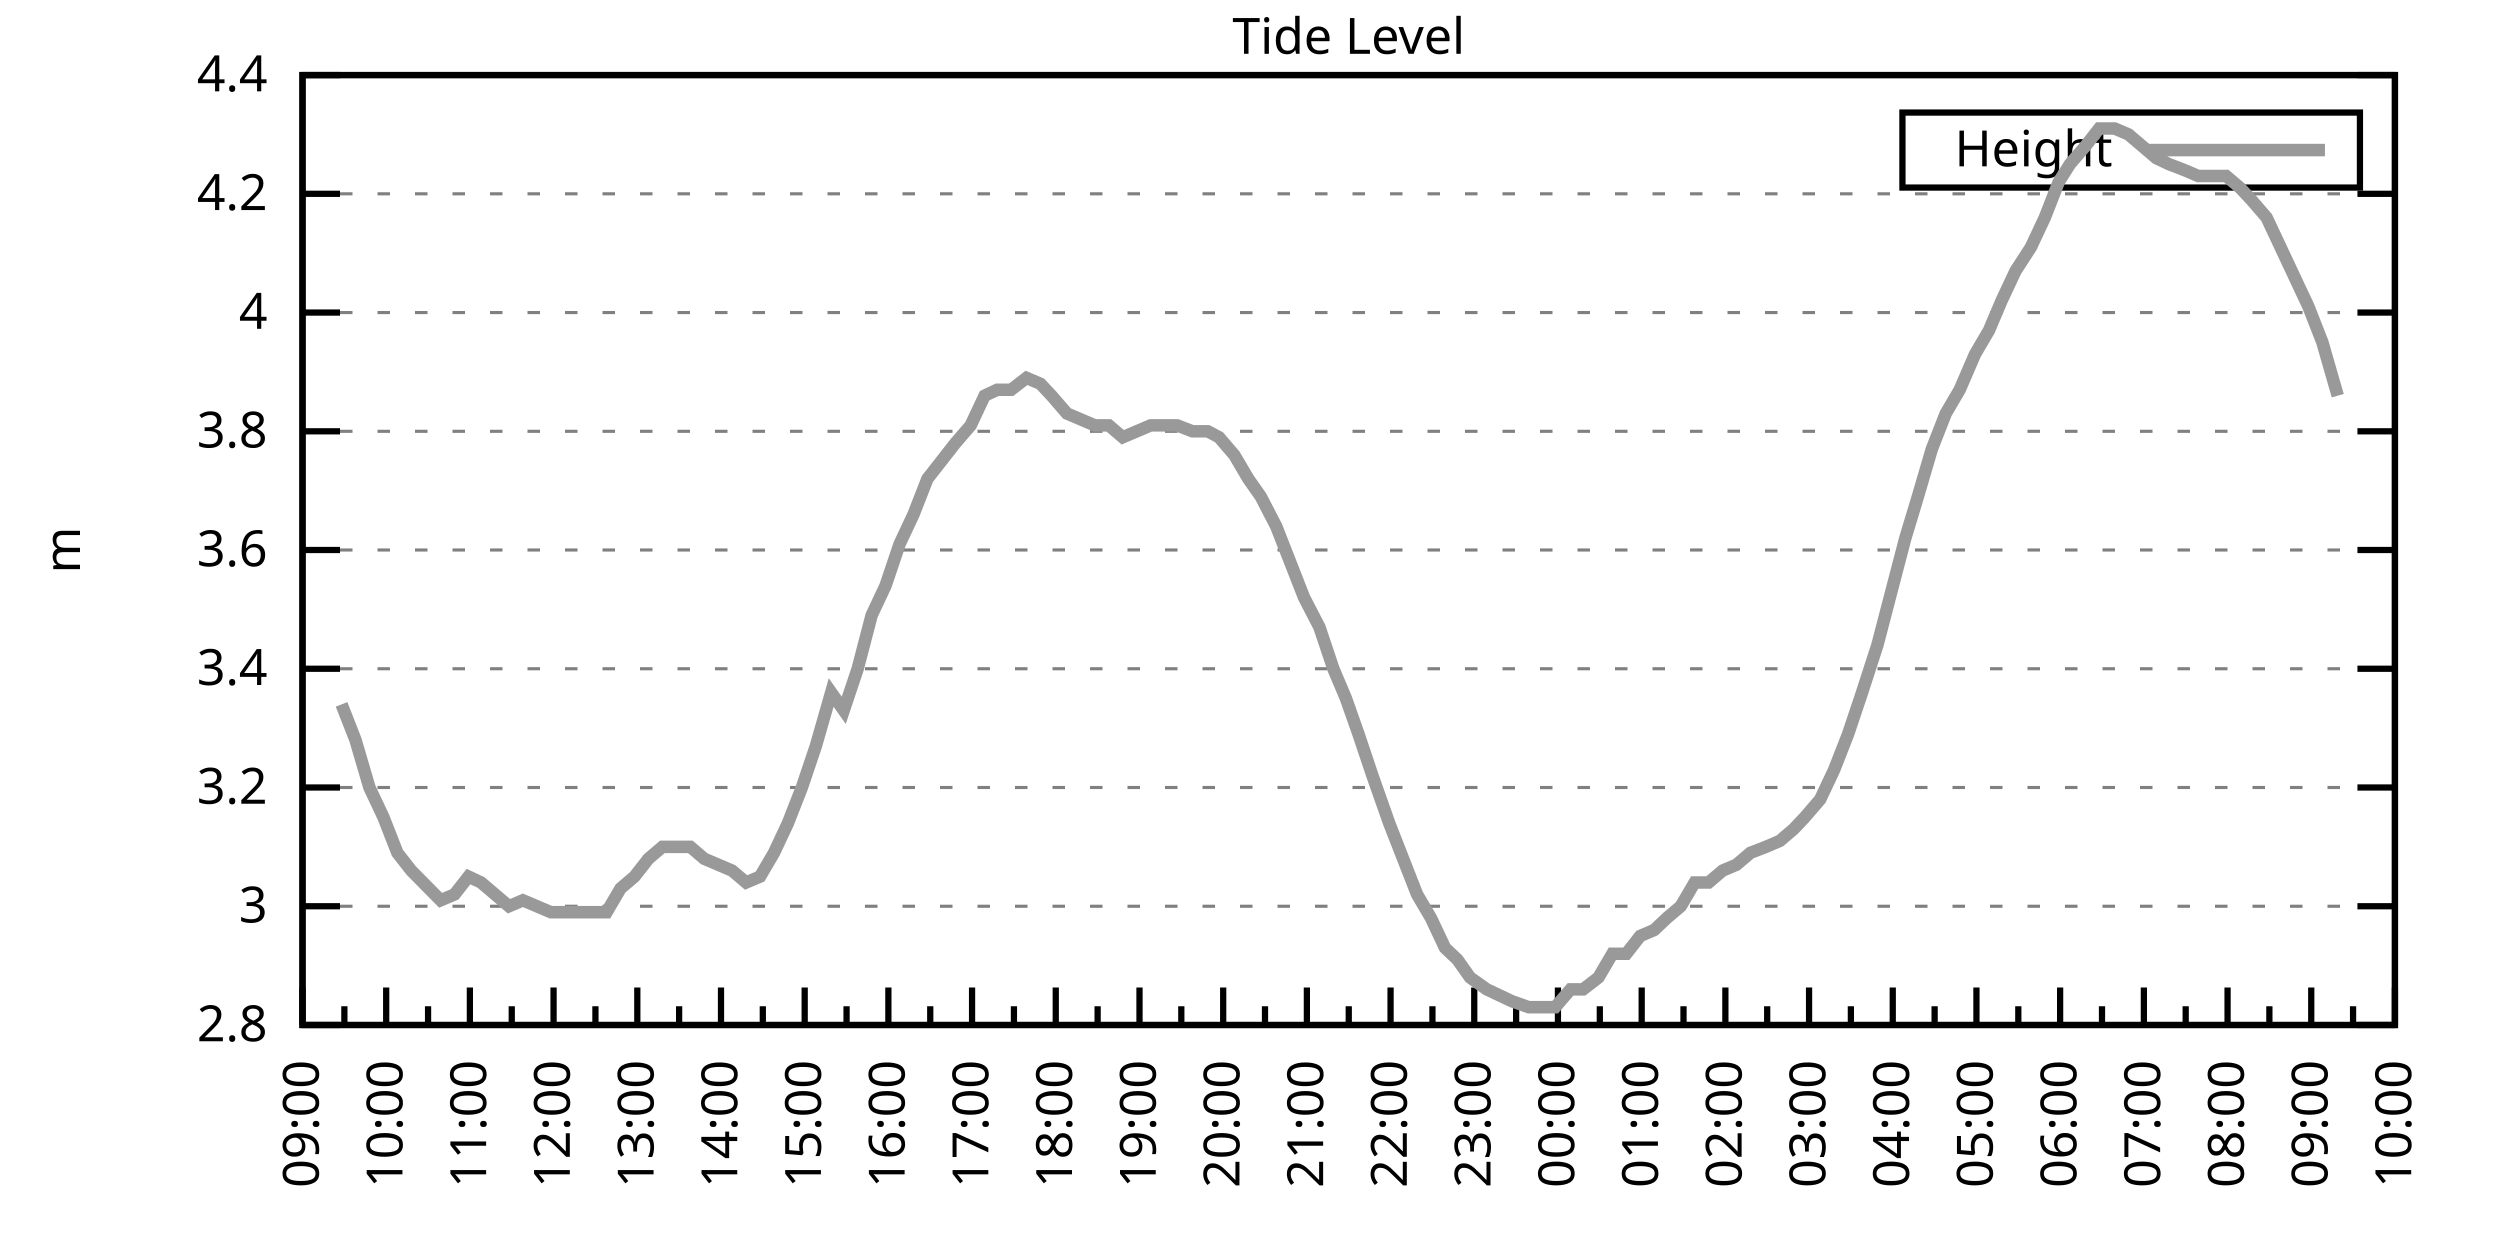
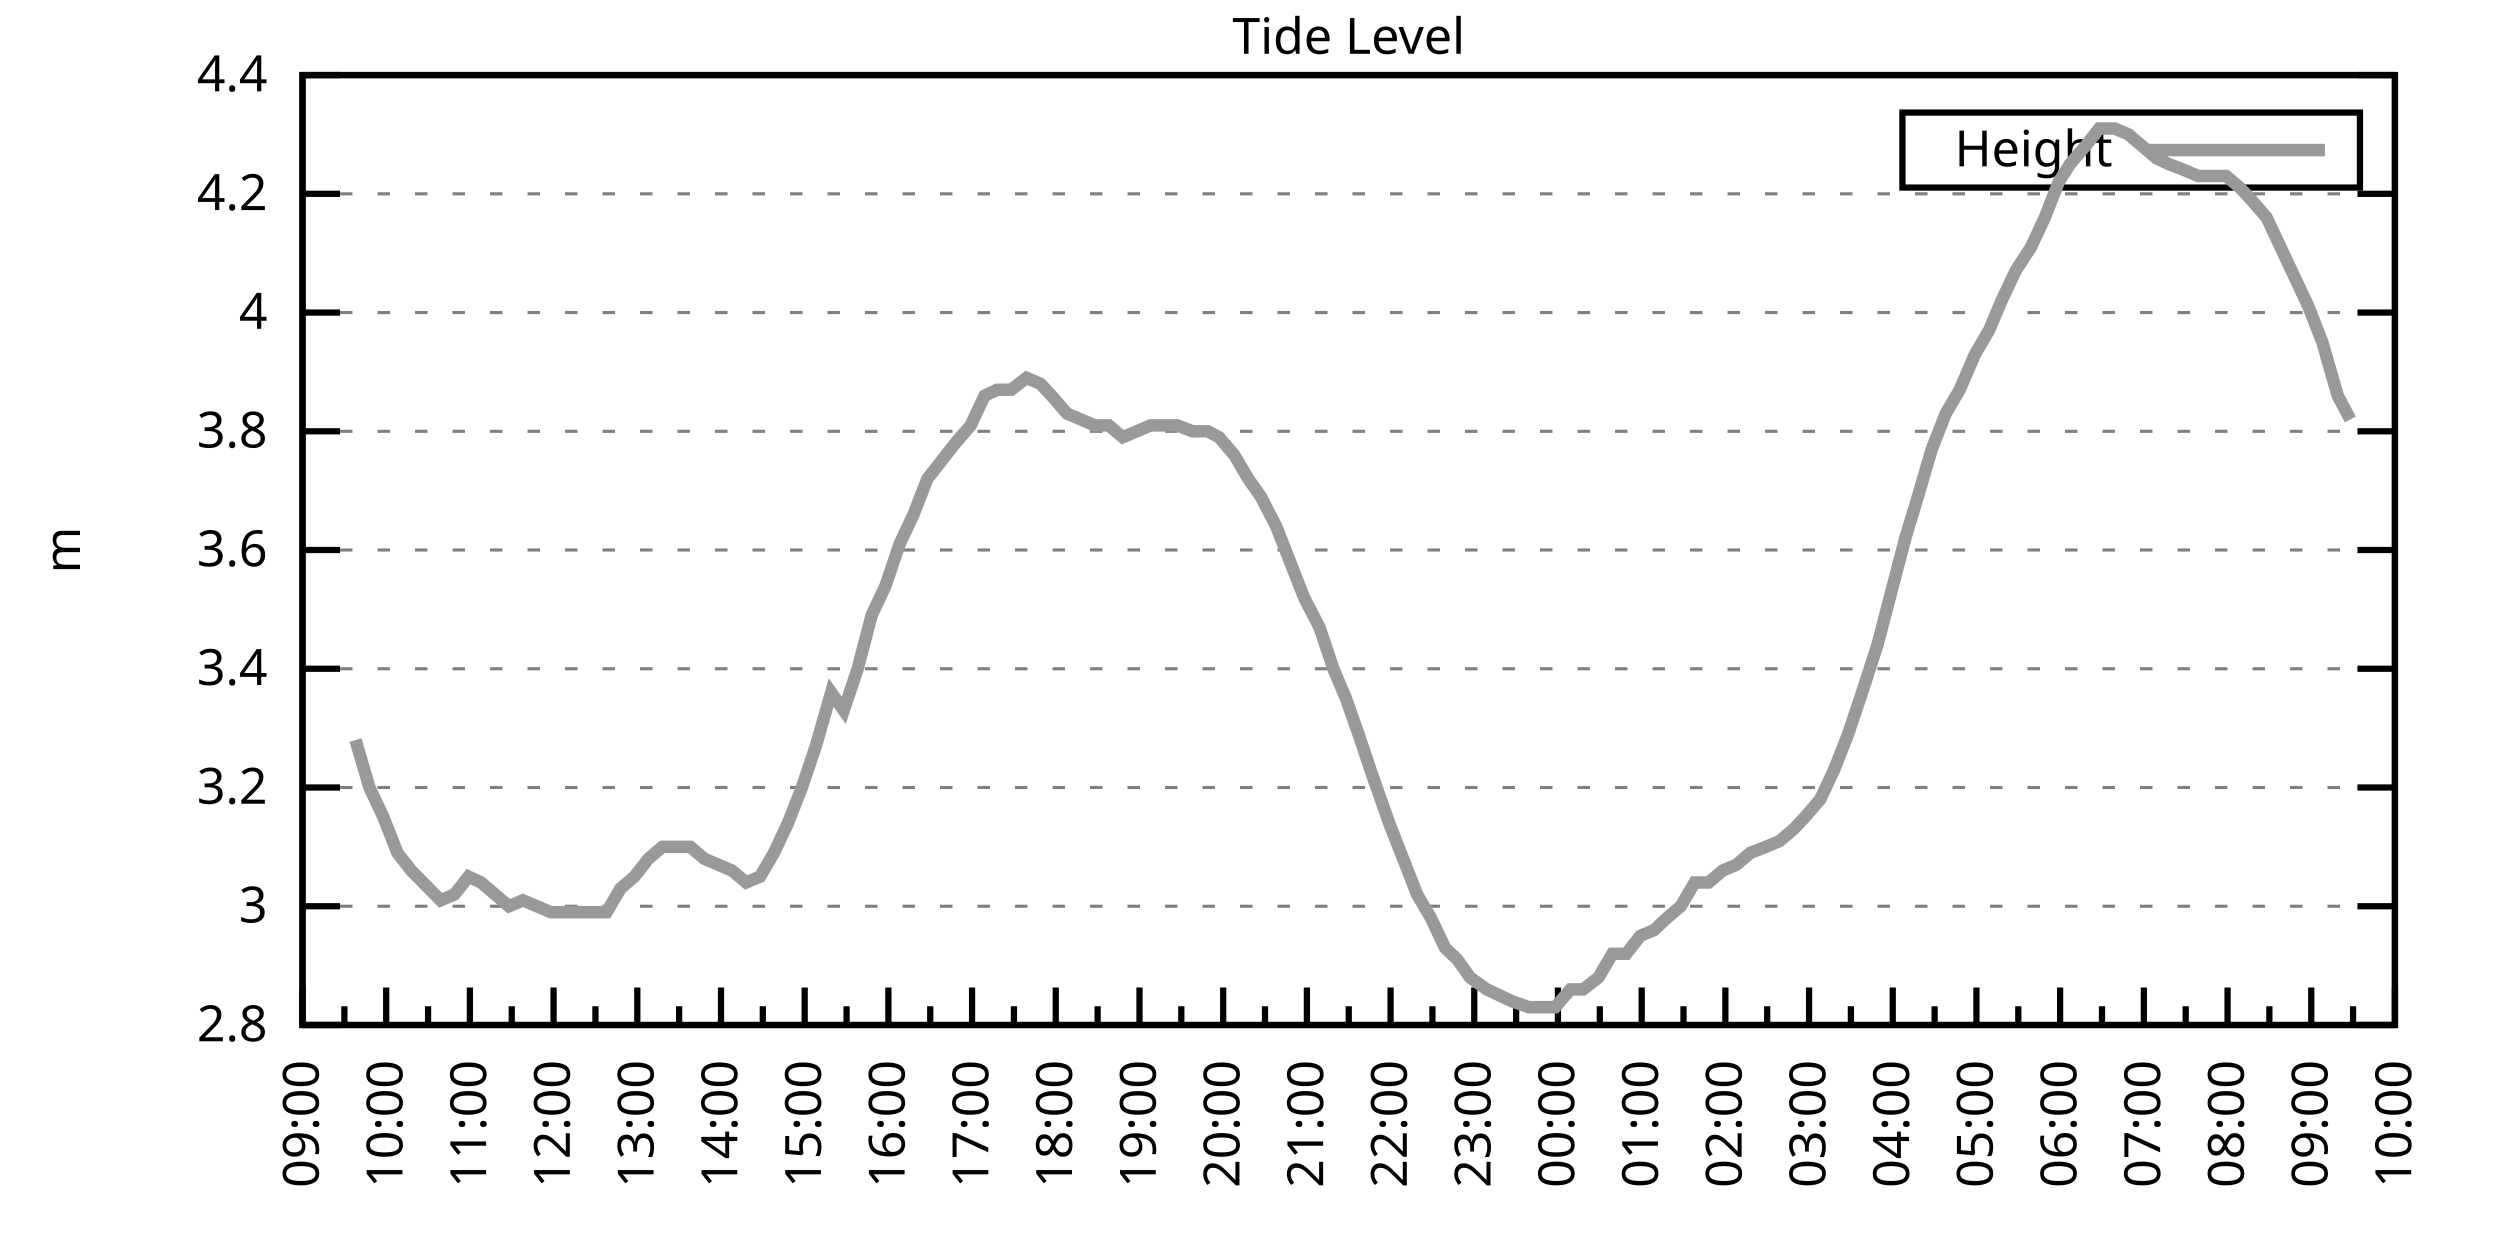
<svg xmlns="http://www.w3.org/2000/svg" xmlns:xlink="http://www.w3.org/1999/xlink" width="400" height="200" viewBox="0 0 400 200">
  <g id="gnuplot_canvas">
    <rect x="0" y="0" width="400" height="200" fill="none" />
    <defs>
      <circle id="gpDot" r="0.5" stroke-width="0.5" stroke="currentColor" />
      <path id="gpPt0" stroke-width="0.333" stroke="currentColor" d="M-1,0 h2 M0,-1 v2" />
      <path id="gpPt1" stroke-width="0.333" stroke="currentColor" d="M-1,-1 L1,1 M1,-1 L-1,1" />
      <path id="gpPt2" stroke-width="0.333" stroke="currentColor" d="M-1,0 L1,0 M0,-1 L0,1 M-1,-1 L1,1 M-1,1 L1,-1" />
      <rect id="gpPt3" stroke-width="0.333" stroke="currentColor" x="-1" y="-1" width="2" height="2" />
      <rect id="gpPt4" stroke-width="0.333" stroke="currentColor" fill="currentColor" x="-1" y="-1" width="2" height="2" />
      <circle id="gpPt5" stroke-width="0.333" stroke="currentColor" cx="0" cy="0" r="1" />
      <use xlink:href="#gpPt5" id="gpPt6" fill="currentColor" stroke="none" />
      <path id="gpPt7" stroke-width="0.333" stroke="currentColor" d="M0,-1.33 L-1.33,0.67 L1.33,0.67 z" />
      <use xlink:href="#gpPt7" id="gpPt8" fill="currentColor" stroke="none" />
      <use xlink:href="#gpPt7" id="gpPt9" stroke="currentColor" transform="rotate(180)" />
      <use xlink:href="#gpPt9" id="gpPt10" fill="currentColor" stroke="none" />
      <use xlink:href="#gpPt3" id="gpPt11" stroke="currentColor" transform="rotate(45)" />
      <use xlink:href="#gpPt11" id="gpPt12" fill="currentColor" stroke="none" />
      <path id="gpPt13" stroke-width="0.333" stroke="currentColor" d="M0,1.330 L1.265,0.411 L0.782,-1.067 L-0.782,-1.076 L-1.265,0.411 z" />
      <use xlink:href="#gpPt13" id="gpPt14" fill="currentColor" stroke="none" />
      <filter id="textbox" filterUnits="objectBoundingBox" x="0" y="0" height="1" width="1">
        <feFlood flood-color="white" flood-opacity="1" result="bgnd" />
        <feComposite in="SourceGraphic" in2="bgnd" operator="atop" />
      </filter>
      <filter id="greybox" filterUnits="objectBoundingBox" x="0" y="0" height="1" width="1">
        <feFlood flood-color="lightgrey" flood-opacity="1" result="grey" />
        <feComposite in="SourceGraphic" in2="grey" operator="atop" />
      </filter>
    </defs>
    <g fill="none" color="white" stroke="currentColor" stroke-width="1.00" stroke-linecap="butt" stroke-linejoin="miter">
</g>
    <g fill="none" color="black" stroke="currentColor" stroke-width="1.00" stroke-linecap="butt" stroke-linejoin="miter">
      <g stroke="none" shape-rendering="crispEdges">
        <polygon fill="rgb(255, 255, 255)" points="48.40,164.00 383.18,164.00 383.18,12.02 48.40,12.02 " />
      </g>
    </g>
    <g fill="none" color="black" stroke="currentColor" stroke-width="1.00" stroke-linecap="butt" stroke-linejoin="miter">
</g>
    <g fill="none" color="black" stroke="black" stroke-width="0.50" stroke-linecap="butt" stroke-linejoin="miter">
</g>
    <g fill="none" color="gray" stroke="currentColor" stroke-width="0.50" stroke-linecap="butt" stroke-linejoin="miter">
      <path stroke="gray" stroke-dasharray="2,4" class="gridline" d="M48.40,164.00 L383.19,164.00  " />
    </g>
    <g fill="none" color="gray" stroke="gray" stroke-width="1.00" stroke-linecap="butt" stroke-linejoin="miter">
</g>
    <g fill="none" color="black" stroke="currentColor" stroke-width="1.00" stroke-linecap="butt" stroke-linejoin="miter">
      <path stroke="black" d="M48.40,164.00 L54.40,164.00 M383.19,164.00 L377.19,164.00  " />
      <g transform="translate(42.80,166.60)" stroke="none" fill="black" font-family="Sans" font-size="8.00" text-anchor="end">
        <text>
          <tspan font-family="Sans"> 2.8</tspan>
        </text>
      </g>
    </g>
    <g fill="none" color="black" stroke="currentColor" stroke-width="1.00" stroke-linecap="butt" stroke-linejoin="miter">
</g>
    <g fill="none" color="black" stroke="black" stroke-width="0.50" stroke-linecap="butt" stroke-linejoin="miter">
</g>
    <g fill="none" color="gray" stroke="currentColor" stroke-width="0.50" stroke-linecap="butt" stroke-linejoin="miter">
      <path stroke="gray" stroke-dasharray="2,4" class="gridline" d="M48.40,145.00 L383.19,145.00  " />
    </g>
    <g fill="none" color="gray" stroke="gray" stroke-width="1.00" stroke-linecap="butt" stroke-linejoin="miter">
</g>
    <g fill="none" color="black" stroke="currentColor" stroke-width="1.00" stroke-linecap="butt" stroke-linejoin="miter">
      <path stroke="black" d="M48.40,145.00 L54.40,145.00 M383.19,145.00 L377.19,145.00  " />
      <g transform="translate(42.80,147.60)" stroke="none" fill="black" font-family="Sans" font-size="8.00" text-anchor="end">
        <text>
          <tspan font-family="Sans"> 3</tspan>
        </text>
      </g>
    </g>
    <g fill="none" color="black" stroke="currentColor" stroke-width="1.00" stroke-linecap="butt" stroke-linejoin="miter">
</g>
    <g fill="none" color="black" stroke="black" stroke-width="0.50" stroke-linecap="butt" stroke-linejoin="miter">
</g>
    <g fill="none" color="gray" stroke="currentColor" stroke-width="0.50" stroke-linecap="butt" stroke-linejoin="miter">
      <path stroke="gray" stroke-dasharray="2,4" class="gridline" d="M48.40,126.00 L383.19,126.00  " />
    </g>
    <g fill="none" color="gray" stroke="gray" stroke-width="1.00" stroke-linecap="butt" stroke-linejoin="miter">
</g>
    <g fill="none" color="black" stroke="currentColor" stroke-width="1.00" stroke-linecap="butt" stroke-linejoin="miter">
      <path stroke="black" d="M48.40,126.00 L54.40,126.00 M383.19,126.00 L377.19,126.00  " />
      <g transform="translate(42.80,128.60)" stroke="none" fill="black" font-family="Sans" font-size="8.00" text-anchor="end">
        <text>
          <tspan font-family="Sans"> 3.2</tspan>
        </text>
      </g>
    </g>
    <g fill="none" color="black" stroke="currentColor" stroke-width="1.00" stroke-linecap="butt" stroke-linejoin="miter">
</g>
    <g fill="none" color="black" stroke="black" stroke-width="0.50" stroke-linecap="butt" stroke-linejoin="miter">
</g>
    <g fill="none" color="gray" stroke="currentColor" stroke-width="0.50" stroke-linecap="butt" stroke-linejoin="miter">
      <path stroke="gray" stroke-dasharray="2,4" class="gridline" d="M48.40,107.00 L383.19,107.00  " />
    </g>
    <g fill="none" color="gray" stroke="gray" stroke-width="1.00" stroke-linecap="butt" stroke-linejoin="miter">
</g>
    <g fill="none" color="black" stroke="currentColor" stroke-width="1.00" stroke-linecap="butt" stroke-linejoin="miter">
      <path stroke="black" d="M48.40,107.00 L54.40,107.00 M383.19,107.00 L377.19,107.00  " />
      <g transform="translate(42.80,109.60)" stroke="none" fill="black" font-family="Sans" font-size="8.00" text-anchor="end">
        <text>
          <tspan font-family="Sans"> 3.4</tspan>
        </text>
      </g>
    </g>
    <g fill="none" color="black" stroke="currentColor" stroke-width="1.00" stroke-linecap="butt" stroke-linejoin="miter">
</g>
    <g fill="none" color="black" stroke="black" stroke-width="0.50" stroke-linecap="butt" stroke-linejoin="miter">
</g>
    <g fill="none" color="gray" stroke="currentColor" stroke-width="0.50" stroke-linecap="butt" stroke-linejoin="miter">
      <path stroke="gray" stroke-dasharray="2,4" class="gridline" d="M48.40,88.00 L383.19,88.00  " />
    </g>
    <g fill="none" color="gray" stroke="gray" stroke-width="1.00" stroke-linecap="butt" stroke-linejoin="miter">
</g>
    <g fill="none" color="black" stroke="currentColor" stroke-width="1.00" stroke-linecap="butt" stroke-linejoin="miter">
      <path stroke="black" d="M48.40,88.00 L54.40,88.00 M383.19,88.00 L377.19,88.00  " />
      <g transform="translate(42.80,90.60)" stroke="none" fill="black" font-family="Sans" font-size="8.00" text-anchor="end">
        <text>
          <tspan font-family="Sans"> 3.6</tspan>
        </text>
      </g>
    </g>
    <g fill="none" color="black" stroke="currentColor" stroke-width="1.00" stroke-linecap="butt" stroke-linejoin="miter">
</g>
    <g fill="none" color="black" stroke="black" stroke-width="0.50" stroke-linecap="butt" stroke-linejoin="miter">
</g>
    <g fill="none" color="gray" stroke="currentColor" stroke-width="0.50" stroke-linecap="butt" stroke-linejoin="miter">
      <path stroke="gray" stroke-dasharray="2,4" class="gridline" d="M48.40,69.01 L383.19,69.01  " />
    </g>
    <g fill="none" color="gray" stroke="gray" stroke-width="1.00" stroke-linecap="butt" stroke-linejoin="miter">
</g>
    <g fill="none" color="black" stroke="currentColor" stroke-width="1.00" stroke-linecap="butt" stroke-linejoin="miter">
      <path stroke="black" d="M48.40,69.01 L54.40,69.01 M383.19,69.01 L377.19,69.01  " />
      <g transform="translate(42.80,71.61)" stroke="none" fill="black" font-family="Sans" font-size="8.00" text-anchor="end">
        <text>
          <tspan font-family="Sans"> 3.8</tspan>
        </text>
      </g>
    </g>
    <g fill="none" color="black" stroke="currentColor" stroke-width="1.00" stroke-linecap="butt" stroke-linejoin="miter">
</g>
    <g fill="none" color="black" stroke="black" stroke-width="0.50" stroke-linecap="butt" stroke-linejoin="miter">
</g>
    <g fill="none" color="gray" stroke="currentColor" stroke-width="0.50" stroke-linecap="butt" stroke-linejoin="miter">
      <path stroke="gray" stroke-dasharray="2,4" class="gridline" d="M48.40,50.01 L383.19,50.01  " />
    </g>
    <g fill="none" color="gray" stroke="gray" stroke-width="1.00" stroke-linecap="butt" stroke-linejoin="miter">
</g>
    <g fill="none" color="black" stroke="currentColor" stroke-width="1.00" stroke-linecap="butt" stroke-linejoin="miter">
      <path stroke="black" d="M48.40,50.01 L54.40,50.01 M383.19,50.01 L377.19,50.01  " />
      <g transform="translate(42.80,52.61)" stroke="none" fill="black" font-family="Sans" font-size="8.00" text-anchor="end">
        <text>
          <tspan font-family="Sans"> 4</tspan>
        </text>
      </g>
    </g>
    <g fill="none" color="black" stroke="currentColor" stroke-width="1.00" stroke-linecap="butt" stroke-linejoin="miter">
</g>
    <g fill="none" color="black" stroke="black" stroke-width="0.50" stroke-linecap="butt" stroke-linejoin="miter">
</g>
    <g fill="none" color="gray" stroke="currentColor" stroke-width="0.50" stroke-linecap="butt" stroke-linejoin="miter">
      <path stroke="gray" stroke-dasharray="2,4" class="gridline" d="M48.40,31.01 L383.19,31.01  " />
    </g>
    <g fill="none" color="gray" stroke="gray" stroke-width="1.00" stroke-linecap="butt" stroke-linejoin="miter">
</g>
    <g fill="none" color="black" stroke="currentColor" stroke-width="1.00" stroke-linecap="butt" stroke-linejoin="miter">
      <path stroke="black" d="M48.40,31.01 L54.40,31.01 M383.19,31.01 L377.19,31.01  " />
      <g transform="translate(42.80,33.61)" stroke="none" fill="black" font-family="Sans" font-size="8.00" text-anchor="end">
        <text>
          <tspan font-family="Sans"> 4.2</tspan>
        </text>
      </g>
    </g>
    <g fill="none" color="black" stroke="currentColor" stroke-width="1.00" stroke-linecap="butt" stroke-linejoin="miter">
</g>
    <g fill="none" color="black" stroke="black" stroke-width="0.50" stroke-linecap="butt" stroke-linejoin="miter">
</g>
    <g fill="none" color="gray" stroke="currentColor" stroke-width="0.50" stroke-linecap="butt" stroke-linejoin="miter">
      <path stroke="gray" stroke-dasharray="2,4" class="gridline" d="M48.40,12.01 L383.19,12.01  " />
    </g>
    <g fill="none" color="gray" stroke="gray" stroke-width="1.00" stroke-linecap="butt" stroke-linejoin="miter">
</g>
    <g fill="none" color="black" stroke="currentColor" stroke-width="1.00" stroke-linecap="butt" stroke-linejoin="miter">
      <path stroke="black" d="M48.40,12.01 L54.40,12.01 M383.19,12.01 L377.19,12.01  " />
      <g transform="translate(42.80,14.61)" stroke="none" fill="black" font-family="Sans" font-size="8.00" text-anchor="end">
        <text>
          <tspan font-family="Sans"> 4.4</tspan>
        </text>
      </g>
    </g>
    <g fill="none" color="black" stroke="currentColor" stroke-width="1.00" stroke-linecap="butt" stroke-linejoin="miter">
      <path stroke="black" d="M48.40,164.00 L48.40,158.00  " />
      <g transform="translate(51.00,169.60) rotate(270)" stroke="none" fill="black" font-family="Sans" font-size="8.00" text-anchor="end">
        <text>
          <tspan font-family="Sans">09:00</tspan>
        </text>
      </g>
    </g>
    <g fill="none" color="black" stroke="currentColor" stroke-width="1.00" stroke-linecap="butt" stroke-linejoin="miter">
      <path stroke="black" d="M55.10,164.00 L55.10,161.00 M61.79,164.00 L61.79,158.00  " />
      <g transform="translate(64.39,169.60) rotate(270)" stroke="none" fill="black" font-family="Sans" font-size="8.00" text-anchor="end">
        <text>
          <tspan font-family="Sans">10:00</tspan>
        </text>
      </g>
    </g>
    <g fill="none" color="black" stroke="currentColor" stroke-width="1.00" stroke-linecap="butt" stroke-linejoin="miter">
      <path stroke="black" d="M68.49,164.00 L68.49,161.00 M75.18,164.00 L75.18,158.00  " />
      <g transform="translate(77.78,169.60) rotate(270)" stroke="none" fill="black" font-family="Sans" font-size="8.00" text-anchor="end">
        <text>
          <tspan font-family="Sans">11:00</tspan>
        </text>
      </g>
    </g>
    <g fill="none" color="black" stroke="currentColor" stroke-width="1.00" stroke-linecap="butt" stroke-linejoin="miter">
      <path stroke="black" d="M81.88,164.00 L81.88,161.00 M88.57,164.00 L88.57,158.00  " />
      <g transform="translate(91.17,169.60) rotate(270)" stroke="none" fill="black" font-family="Sans" font-size="8.00" text-anchor="end">
        <text>
          <tspan font-family="Sans">12:00</tspan>
        </text>
      </g>
    </g>
    <g fill="none" color="black" stroke="currentColor" stroke-width="1.00" stroke-linecap="butt" stroke-linejoin="miter">
      <path stroke="black" d="M95.27,164.00 L95.27,161.00 M101.97,164.00 L101.97,158.00  " />
      <g transform="translate(104.57,169.60) rotate(270)" stroke="none" fill="black" font-family="Sans" font-size="8.00" text-anchor="end">
        <text>
          <tspan font-family="Sans">13:00</tspan>
        </text>
      </g>
    </g>
    <g fill="none" color="black" stroke="currentColor" stroke-width="1.00" stroke-linecap="butt" stroke-linejoin="miter">
      <path stroke="black" d="M108.66,164.00 L108.66,161.00 M115.36,164.00 L115.36,158.00  " />
      <g transform="translate(117.96,169.60) rotate(270)" stroke="none" fill="black" font-family="Sans" font-size="8.00" text-anchor="end">
        <text>
          <tspan font-family="Sans">14:00</tspan>
        </text>
      </g>
    </g>
    <g fill="none" color="black" stroke="currentColor" stroke-width="1.00" stroke-linecap="butt" stroke-linejoin="miter">
      <path stroke="black" d="M122.05,164.00 L122.05,161.00 M128.75,164.00 L128.75,158.00  " />
      <g transform="translate(131.35,169.60) rotate(270)" stroke="none" fill="black" font-family="Sans" font-size="8.00" text-anchor="end">
        <text>
          <tspan font-family="Sans">15:00</tspan>
        </text>
      </g>
    </g>
    <g fill="none" color="black" stroke="currentColor" stroke-width="1.00" stroke-linecap="butt" stroke-linejoin="miter">
      <path stroke="black" d="M135.45,164.00 L135.45,161.00 M142.14,164.00 L142.14,158.00  " />
      <g transform="translate(144.74,169.60) rotate(270)" stroke="none" fill="black" font-family="Sans" font-size="8.00" text-anchor="end">
        <text>
          <tspan font-family="Sans">16:00</tspan>
        </text>
      </g>
    </g>
    <g fill="none" color="black" stroke="currentColor" stroke-width="1.00" stroke-linecap="butt" stroke-linejoin="miter">
      <path stroke="black" d="M148.84,164.00 L148.84,161.00 M155.53,164.00 L155.53,158.00  " />
      <g transform="translate(158.13,169.60) rotate(270)" stroke="none" fill="black" font-family="Sans" font-size="8.00" text-anchor="end">
        <text>
          <tspan font-family="Sans">17:00</tspan>
        </text>
      </g>
    </g>
    <g fill="none" color="black" stroke="currentColor" stroke-width="1.00" stroke-linecap="butt" stroke-linejoin="miter">
      <path stroke="black" d="M162.23,164.00 L162.23,161.00 M168.92,164.00 L168.92,158.00  " />
      <g transform="translate(171.52,169.60) rotate(270)" stroke="none" fill="black" font-family="Sans" font-size="8.00" text-anchor="end">
        <text>
          <tspan font-family="Sans">18:00</tspan>
        </text>
      </g>
    </g>
    <g fill="none" color="black" stroke="currentColor" stroke-width="1.00" stroke-linecap="butt" stroke-linejoin="miter">
      <path stroke="black" d="M175.62,164.00 L175.62,161.00 M182.32,164.00 L182.32,158.00  " />
      <g transform="translate(184.92,169.60) rotate(270)" stroke="none" fill="black" font-family="Sans" font-size="8.00" text-anchor="end">
        <text>
          <tspan font-family="Sans">19:00</tspan>
        </text>
      </g>
    </g>
    <g fill="none" color="black" stroke="currentColor" stroke-width="1.00" stroke-linecap="butt" stroke-linejoin="miter">
      <path stroke="black" d="M189.01,164.00 L189.01,161.00 M195.71,164.00 L195.71,158.00  " />
      <g transform="translate(198.31,169.60) rotate(270)" stroke="none" fill="black" font-family="Sans" font-size="8.00" text-anchor="end">
        <text>
          <tspan font-family="Sans">20:00</tspan>
        </text>
      </g>
    </g>
    <g fill="none" color="black" stroke="currentColor" stroke-width="1.00" stroke-linecap="butt" stroke-linejoin="miter">
      <path stroke="black" d="M202.40,164.00 L202.40,161.00 M209.10,164.00 L209.10,158.00  " />
      <g transform="translate(211.70,169.60) rotate(270)" stroke="none" fill="black" font-family="Sans" font-size="8.00" text-anchor="end">
        <text>
          <tspan font-family="Sans">21:00</tspan>
        </text>
      </g>
    </g>
    <g fill="none" color="black" stroke="currentColor" stroke-width="1.00" stroke-linecap="butt" stroke-linejoin="miter">
      <path stroke="black" d="M215.80,164.00 L215.80,161.00 M222.49,164.00 L222.49,158.00  " />
      <g transform="translate(225.09,169.60) rotate(270)" stroke="none" fill="black" font-family="Sans" font-size="8.00" text-anchor="end">
        <text>
          <tspan font-family="Sans">22:00</tspan>
        </text>
      </g>
    </g>
    <g fill="none" color="black" stroke="currentColor" stroke-width="1.00" stroke-linecap="butt" stroke-linejoin="miter">
      <path stroke="black" d="M229.19,164.00 L229.19,161.00 M235.88,164.00 L235.88,158.00  " />
      <g transform="translate(238.48,169.60) rotate(270)" stroke="none" fill="black" font-family="Sans" font-size="8.00" text-anchor="end">
        <text>
          <tspan font-family="Sans">23:00</tspan>
        </text>
      </g>
    </g>
    <g fill="none" color="black" stroke="currentColor" stroke-width="1.00" stroke-linecap="butt" stroke-linejoin="miter">
      <path stroke="black" d="M242.58,164.00 L242.58,161.00 M249.27,164.00 L249.27,158.00  " />
      <g transform="translate(251.87,169.60) rotate(270)" stroke="none" fill="black" font-family="Sans" font-size="8.00" text-anchor="end">
        <text>
          <tspan font-family="Sans">00:00</tspan>
        </text>
      </g>
    </g>
    <g fill="none" color="black" stroke="currentColor" stroke-width="1.00" stroke-linecap="butt" stroke-linejoin="miter">
      <path stroke="black" d="M255.97,164.00 L255.97,161.00 M262.67,164.00 L262.67,158.00  " />
      <g transform="translate(265.27,169.60) rotate(270)" stroke="none" fill="black" font-family="Sans" font-size="8.00" text-anchor="end">
        <text>
          <tspan font-family="Sans">01:00</tspan>
        </text>
      </g>
    </g>
    <g fill="none" color="black" stroke="currentColor" stroke-width="1.00" stroke-linecap="butt" stroke-linejoin="miter">
      <path stroke="black" d="M269.36,164.00 L269.36,161.00 M276.06,164.00 L276.06,158.00  " />
      <g transform="translate(278.66,169.60) rotate(270)" stroke="none" fill="black" font-family="Sans" font-size="8.00" text-anchor="end">
        <text>
          <tspan font-family="Sans">02:00</tspan>
        </text>
      </g>
    </g>
    <g fill="none" color="black" stroke="currentColor" stroke-width="1.00" stroke-linecap="butt" stroke-linejoin="miter">
      <path stroke="black" d="M282.75,164.00 L282.75,161.00 M289.45,164.00 L289.45,158.00  " />
      <g transform="translate(292.05,169.60) rotate(270)" stroke="none" fill="black" font-family="Sans" font-size="8.00" text-anchor="end">
        <text>
          <tspan font-family="Sans">03:00</tspan>
        </text>
      </g>
    </g>
    <g fill="none" color="black" stroke="currentColor" stroke-width="1.00" stroke-linecap="butt" stroke-linejoin="miter">
      <path stroke="black" d="M296.14,164.00 L296.14,161.00 M302.84,164.00 L302.84,158.00  " />
      <g transform="translate(305.44,169.60) rotate(270)" stroke="none" fill="black" font-family="Sans" font-size="8.00" text-anchor="end">
        <text>
          <tspan font-family="Sans">04:00</tspan>
        </text>
      </g>
    </g>
    <g fill="none" color="black" stroke="currentColor" stroke-width="1.00" stroke-linecap="butt" stroke-linejoin="miter">
      <path stroke="black" d="M309.54,164.00 L309.54,161.00 M316.23,164.00 L316.23,158.00  " />
      <g transform="translate(318.83,169.60) rotate(270)" stroke="none" fill="black" font-family="Sans" font-size="8.00" text-anchor="end">
        <text>
          <tspan font-family="Sans">05:00</tspan>
        </text>
      </g>
    </g>
    <g fill="none" color="black" stroke="currentColor" stroke-width="1.00" stroke-linecap="butt" stroke-linejoin="miter">
      <path stroke="black" d="M322.93,164.00 L322.93,161.00 M329.62,164.00 L329.62,158.00  " />
      <g transform="translate(332.22,169.60) rotate(270)" stroke="none" fill="black" font-family="Sans" font-size="8.00" text-anchor="end">
        <text>
          <tspan font-family="Sans">06:00</tspan>
        </text>
      </g>
    </g>
    <g fill="none" color="black" stroke="currentColor" stroke-width="1.00" stroke-linecap="butt" stroke-linejoin="miter">
      <path stroke="black" d="M336.32,164.00 L336.32,161.00 M343.02,164.00 L343.02,158.00  " />
      <g transform="translate(345.62,169.60) rotate(270)" stroke="none" fill="black" font-family="Sans" font-size="8.00" text-anchor="end">
        <text>
          <tspan font-family="Sans">07:00</tspan>
        </text>
      </g>
    </g>
    <g fill="none" color="black" stroke="currentColor" stroke-width="1.00" stroke-linecap="butt" stroke-linejoin="miter">
      <path stroke="black" d="M349.71,164.00 L349.71,161.00 M356.41,164.00 L356.41,158.00  " />
      <g transform="translate(359.01,169.60) rotate(270)" stroke="none" fill="black" font-family="Sans" font-size="8.00" text-anchor="end">
        <text>
          <tspan font-family="Sans">08:00</tspan>
        </text>
      </g>
    </g>
    <g fill="none" color="black" stroke="currentColor" stroke-width="1.00" stroke-linecap="butt" stroke-linejoin="miter">
      <path stroke="black" d="M363.10,164.00 L363.10,161.00 M369.80,164.00 L369.80,158.00  " />
      <g transform="translate(372.40,169.60) rotate(270)" stroke="none" fill="black" font-family="Sans" font-size="8.00" text-anchor="end">
        <text>
          <tspan font-family="Sans">09:00</tspan>
        </text>
      </g>
    </g>
    <g fill="none" color="black" stroke="currentColor" stroke-width="1.00" stroke-linecap="butt" stroke-linejoin="miter">
      <path stroke="black" d="M376.49,164.00 L376.49,161.00 M383.19,164.00 L383.19,158.00  " />
      <g transform="translate(385.79,169.60) rotate(270)" stroke="none" fill="black" font-family="Sans" font-size="8.00" text-anchor="end">
        <text>
          <tspan font-family="Sans">10:00</tspan>
        </text>
      </g>
    </g>
    <g fill="none" color="black" stroke="currentColor" stroke-width="1.00" stroke-linecap="butt" stroke-linejoin="miter">
</g>
    <g fill="none" color="black" stroke="currentColor" stroke-width="1.00" stroke-linecap="butt" stroke-linejoin="miter">
      <path stroke="black" d="M48.40,12.01 L48.40,164.00 L383.19,164.00 L383.19,12.01 L48.40,12.01 Z  " />
    </g>
    <g fill="none" color="black" stroke="currentColor" stroke-width="1.00" stroke-linecap="butt" stroke-linejoin="miter">
      <g transform="translate(12.80,88.01) rotate(270)" stroke="none" fill="black" font-family="Sans" font-size="8.00" text-anchor="middle">
        <text>
          <tspan font-family="Sans">m</tspan>
        </text>
      </g>
    </g>
    <g fill="none" color="black" stroke="currentColor" stroke-width="1.00" stroke-linecap="butt" stroke-linejoin="miter">
</g>
    <g fill="none" color="black" stroke="currentColor" stroke-width="1.00" stroke-linecap="butt" stroke-linejoin="miter">
      <path stroke="black" d="M304.39,30.01 L304.39,18.01 L377.59,18.01 L377.59,30.01 L304.39,30.01 Z  " />
    </g>
    <g id="Tide_level_plot_1">
      <g fill="none" color="white" stroke="black" stroke-width="2.00" stroke-linecap="butt" stroke-linejoin="miter">
</g>
      <g fill="none" color="black" stroke="currentColor" stroke-width="2.00" stroke-linecap="butt" stroke-linejoin="miter">
        <g transform="translate(337.99,26.61)" stroke="none" fill="black" font-family="Sans" font-size="8.00" text-anchor="end">
          <text>
            <tspan font-family="Sans">Height</tspan>
          </text>
        </g>
      </g>
      <g fill="none" color="black" stroke="currentColor" stroke-width="2.00" stroke-linecap="butt" stroke-linejoin="miter">
-         <path stroke="rgb(153, 153, 153)" d="M343.59,24.01 L371.99,24.01 M54.65,112.70 L56.88,118.40 L59.11,126.00 L61.35,130.75 L63.58,136.45 L65.81,139.30   L70.50,144.05 L72.73,143.10 L74.96,140.25 L76.97,141.20 L79.20,143.10 L81.43,145.00 L83.66,144.05 L85.90,145.00   L88.13,145.95 L90.58,145.95 L92.82,145.95 L95.05,145.95 L97.06,145.95 L99.29,142.15 L101.52,140.25 L103.75,137.40   L105.98,135.50 L108.22,135.50 L110.45,135.50 L112.68,137.40 L114.91,138.35 L117.14,139.30 L119.38,141.20 L121.61,140.25   L123.84,136.45 L126.07,131.70 L128.30,126.00 L130.54,119.35 L132.99,110.80 L135.00,113.65 L137.23,107.00 L139.46,98.45   L141.69,93.70 L143.93,87.06 L146.16,82.31 L148.39,76.61 L150.62,73.76 L152.85,70.91 L155.31,68.06 L157.54,63.31   L159.55,62.36 L161.78,62.36 L164.24,60.46 L166.47,61.41 L168.25,63.31 L170.71,66.16 L172.94,67.11 L175.17,68.06   L177.41,68.06 L179.64,69.96 L181.87,69.01 L184.10,68.06 L186.33,68.06 L188.34,68.06 L190.80,69.01 L193.25,69.01   L195.04,69.96 L197.49,72.81 L199.73,76.61 L201.73,79.46 L204.19,84.21 L206.42,89.90 L208.65,95.60 L211.11,100.35   L213.34,107.00 L215.35,111.75 L217.36,117.45 L219.59,124.10 L222.27,131.70 L224.50,137.40 L226.73,143.10 L228.96,146.90   L231.20,151.65 L233.20,153.55 L235.21,156.40 L237.89,158.30 L239.90,159.25 L241.91,160.20 L244.59,161.15 L246.60,161.15   L248.83,161.15 L251.28,158.30 L253.29,158.30 L255.75,156.40 L257.98,152.60 L260.21,152.60 L262.44,149.75 L264.67,148.80   L266.68,146.90 L268.92,145.00 L271.15,141.20 L273.38,141.20 L275.61,139.30 L277.84,138.35 L280.07,136.45 L282.53,135.50   L284.76,134.55 L286.99,132.65 L288.78,130.75 L291.23,127.90 L293.47,123.15 L295.70,117.45 L297.93,110.80 L300.39,103.20   L302.62,94.65 L304.85,86.11 L306.86,79.46 L309.09,71.86 L311.32,66.16 L313.55,62.36 L316.01,56.66 L318.24,52.86   L320.25,48.11 L322.48,43.36 L324.94,39.56 L327.17,34.81 L329.40,29.11 L331.19,26.26 L333.64,23.41 L335.87,20.56   L338.33,20.56 L340.56,21.51 L342.79,23.41 L345.02,25.31 L347.03,26.26 L349.49,27.21 L351.72,28.16 L353.95,28.16   L356.18,28.16 L358.42,30.06 L360.20,31.96 L362.66,34.81 L364.89,39.56 L367.12,44.31 L369.35,49.06 L371.58,54.76   L374.04,63.31  " />
+         <path stroke="rgb(153, 153, 153)" d="M343.59,24.01 L371.99,24.01 M56.88,118.40 L59.11,126.00 L61.35,130.75 L63.58,136.45 L65.81,139.30 L70.50,144.05   L72.73,143.10 L74.96,140.25 L76.97,141.20 L79.20,143.10 L81.43,145.00 L83.66,144.05 L85.90,145.00 L88.13,145.95   L90.58,145.95 L92.82,145.95 L95.05,145.95 L97.06,145.95 L99.29,142.15 L101.52,140.25 L103.75,137.40 L105.98,135.50   L108.22,135.50 L110.45,135.50 L112.68,137.40 L114.91,138.35 L117.14,139.30 L119.38,141.20 L121.61,140.25 L123.84,136.45   L126.07,131.70 L128.30,126.00 L130.54,119.35 L132.99,110.80 L135.00,113.65 L137.23,107.00 L139.46,98.45 L141.69,93.70   L143.93,87.06 L146.16,82.31 L148.39,76.61 L150.62,73.76 L152.85,70.91 L155.31,68.06 L157.54,63.31 L159.55,62.36   L161.78,62.36 L164.24,60.46 L166.47,61.41 L168.25,63.31 L170.71,66.16 L172.94,67.11 L175.17,68.06 L177.41,68.06   L179.64,69.96 L181.87,69.01 L184.10,68.06 L186.33,68.06 L188.34,68.06 L190.80,69.01 L193.25,69.01 L195.04,69.96   L197.49,72.81 L199.73,76.61 L201.73,79.46 L204.19,84.21 L206.42,89.90 L208.65,95.60 L211.11,100.35 L213.34,107.00   L215.35,111.75 L217.36,117.45 L219.59,124.10 L222.27,131.70 L224.50,137.40 L226.73,143.10 L228.96,146.90 L231.20,151.65   L233.20,153.55 L235.21,156.40 L237.89,158.30 L239.90,159.25 L241.91,160.20 L244.59,161.15 L246.60,161.15 L248.83,161.15   L251.28,158.30 L253.29,158.30 L255.75,156.40 L257.98,152.60 L260.21,152.60 L262.44,149.75 L264.67,148.80 L266.68,146.90   L268.92,145.00 L271.15,141.20 L273.38,141.20 L275.61,139.30 L277.84,138.35 L280.07,136.45 L282.53,135.50 L284.76,134.55   L286.99,132.65 L288.78,130.75 L291.23,127.90 L293.47,123.15 L295.70,117.45 L297.93,110.80 L300.39,103.20 L302.62,94.65   L304.85,86.11 L306.86,79.46 L309.09,71.86 L311.32,66.16 L313.55,62.36 L316.01,56.66 L318.24,52.86 L320.25,48.11   L322.48,43.36 L324.94,39.56 L327.17,34.81 L329.40,29.11 L331.19,26.26 L333.64,23.41 L335.87,20.56 L338.33,20.56   L340.56,21.51 L342.79,23.41 L345.02,25.31 L347.03,26.26 L349.49,27.21 L351.72,28.16 L353.95,28.16 L356.18,28.16   L358.42,30.06 L360.20,31.96 L362.66,34.81 L364.89,39.56 L367.12,44.31 L369.35,49.06 L371.58,54.76 L374.04,63.31   L376.05,67.11  " />
      </g>
    </g>
    <g fill="none" color="black" stroke="currentColor" stroke-width="2.00" stroke-linecap="butt" stroke-linejoin="miter">
</g>
    <g fill="none" color="black" stroke="black" stroke-width="1.00" stroke-linecap="butt" stroke-linejoin="miter">
</g>
    <g fill="none" color="black" stroke="currentColor" stroke-width="1.00" stroke-linecap="butt" stroke-linejoin="miter">
      <path stroke="black" d="M48.40,12.01 L48.40,164.00 L383.19,164.00 L383.19,12.01 L48.40,12.01 Z  " />
    </g>
    <g fill="none" color="black" stroke="currentColor" stroke-width="1.00" stroke-linecap="butt" stroke-linejoin="miter">
      <g transform="translate(215.79,8.61)" stroke="none" fill="black" font-family="Sans" font-size="8.00" text-anchor="middle">
        <text>
          <tspan font-family="Sans">Tide Level</tspan>
        </text>
      </g>
    </g>
    <g fill="none" color="black" stroke="currentColor" stroke-width="1.00" stroke-linecap="butt" stroke-linejoin="miter">
</g>
  </g>
</svg>
